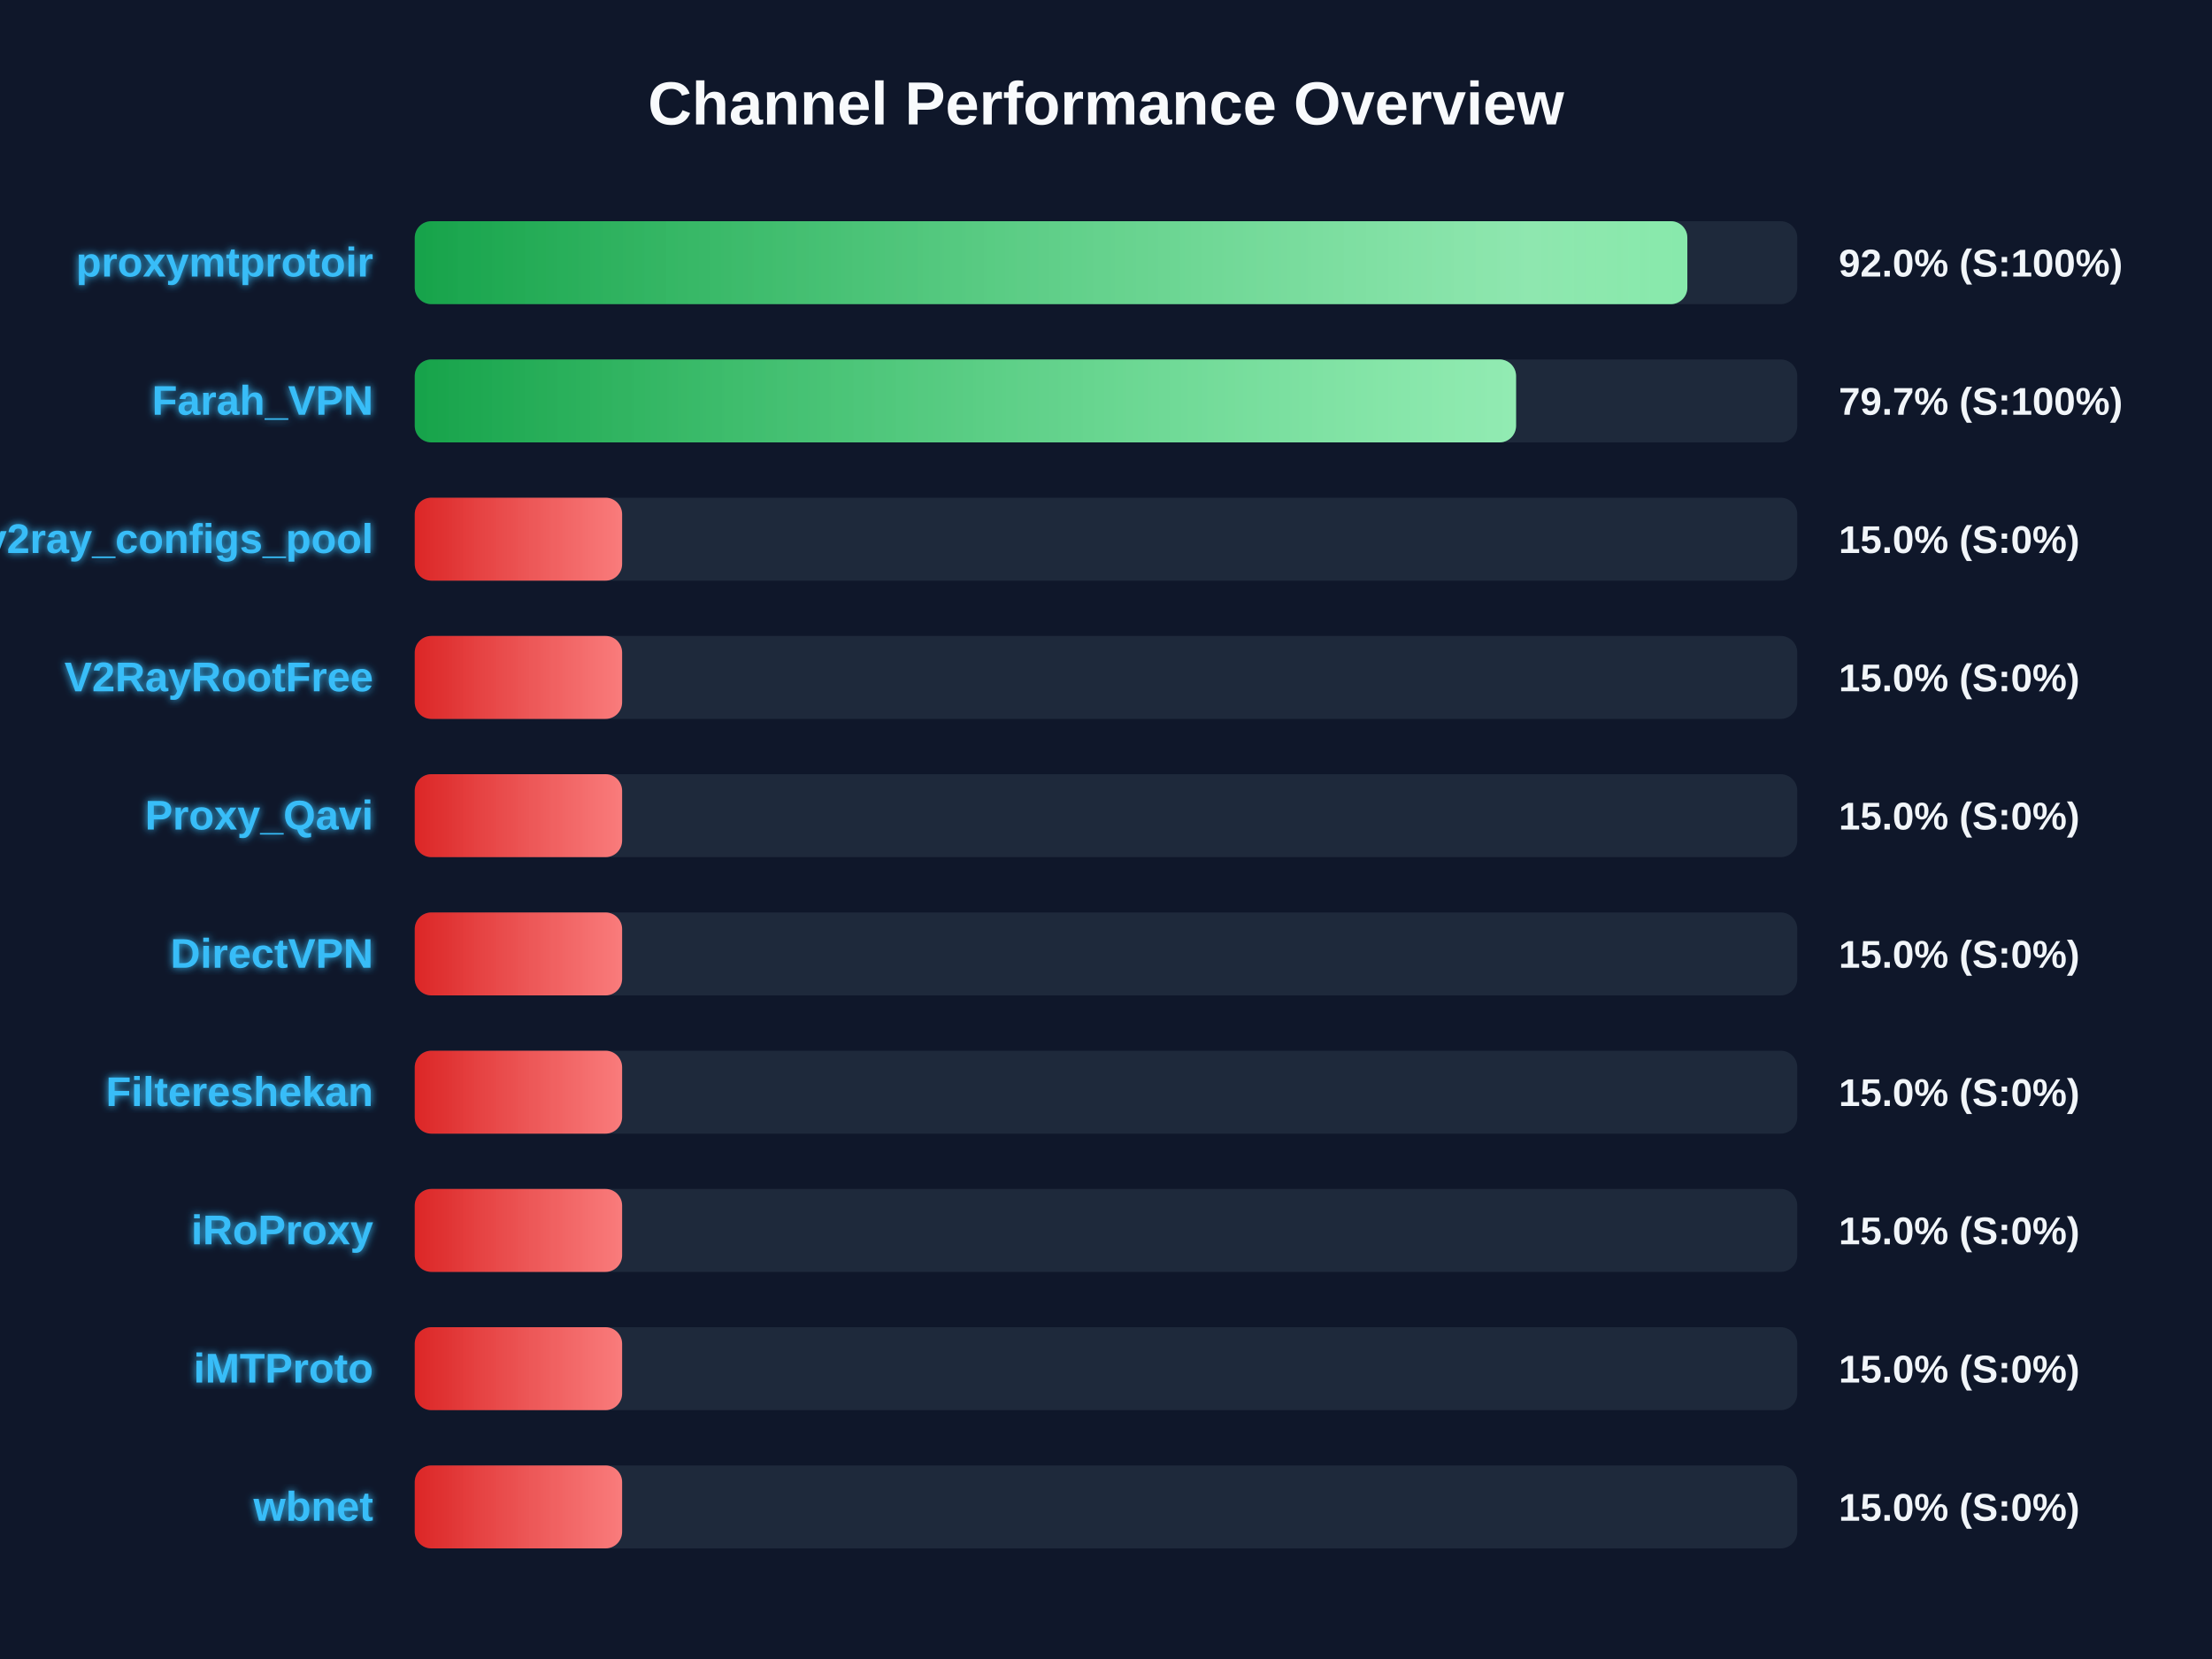
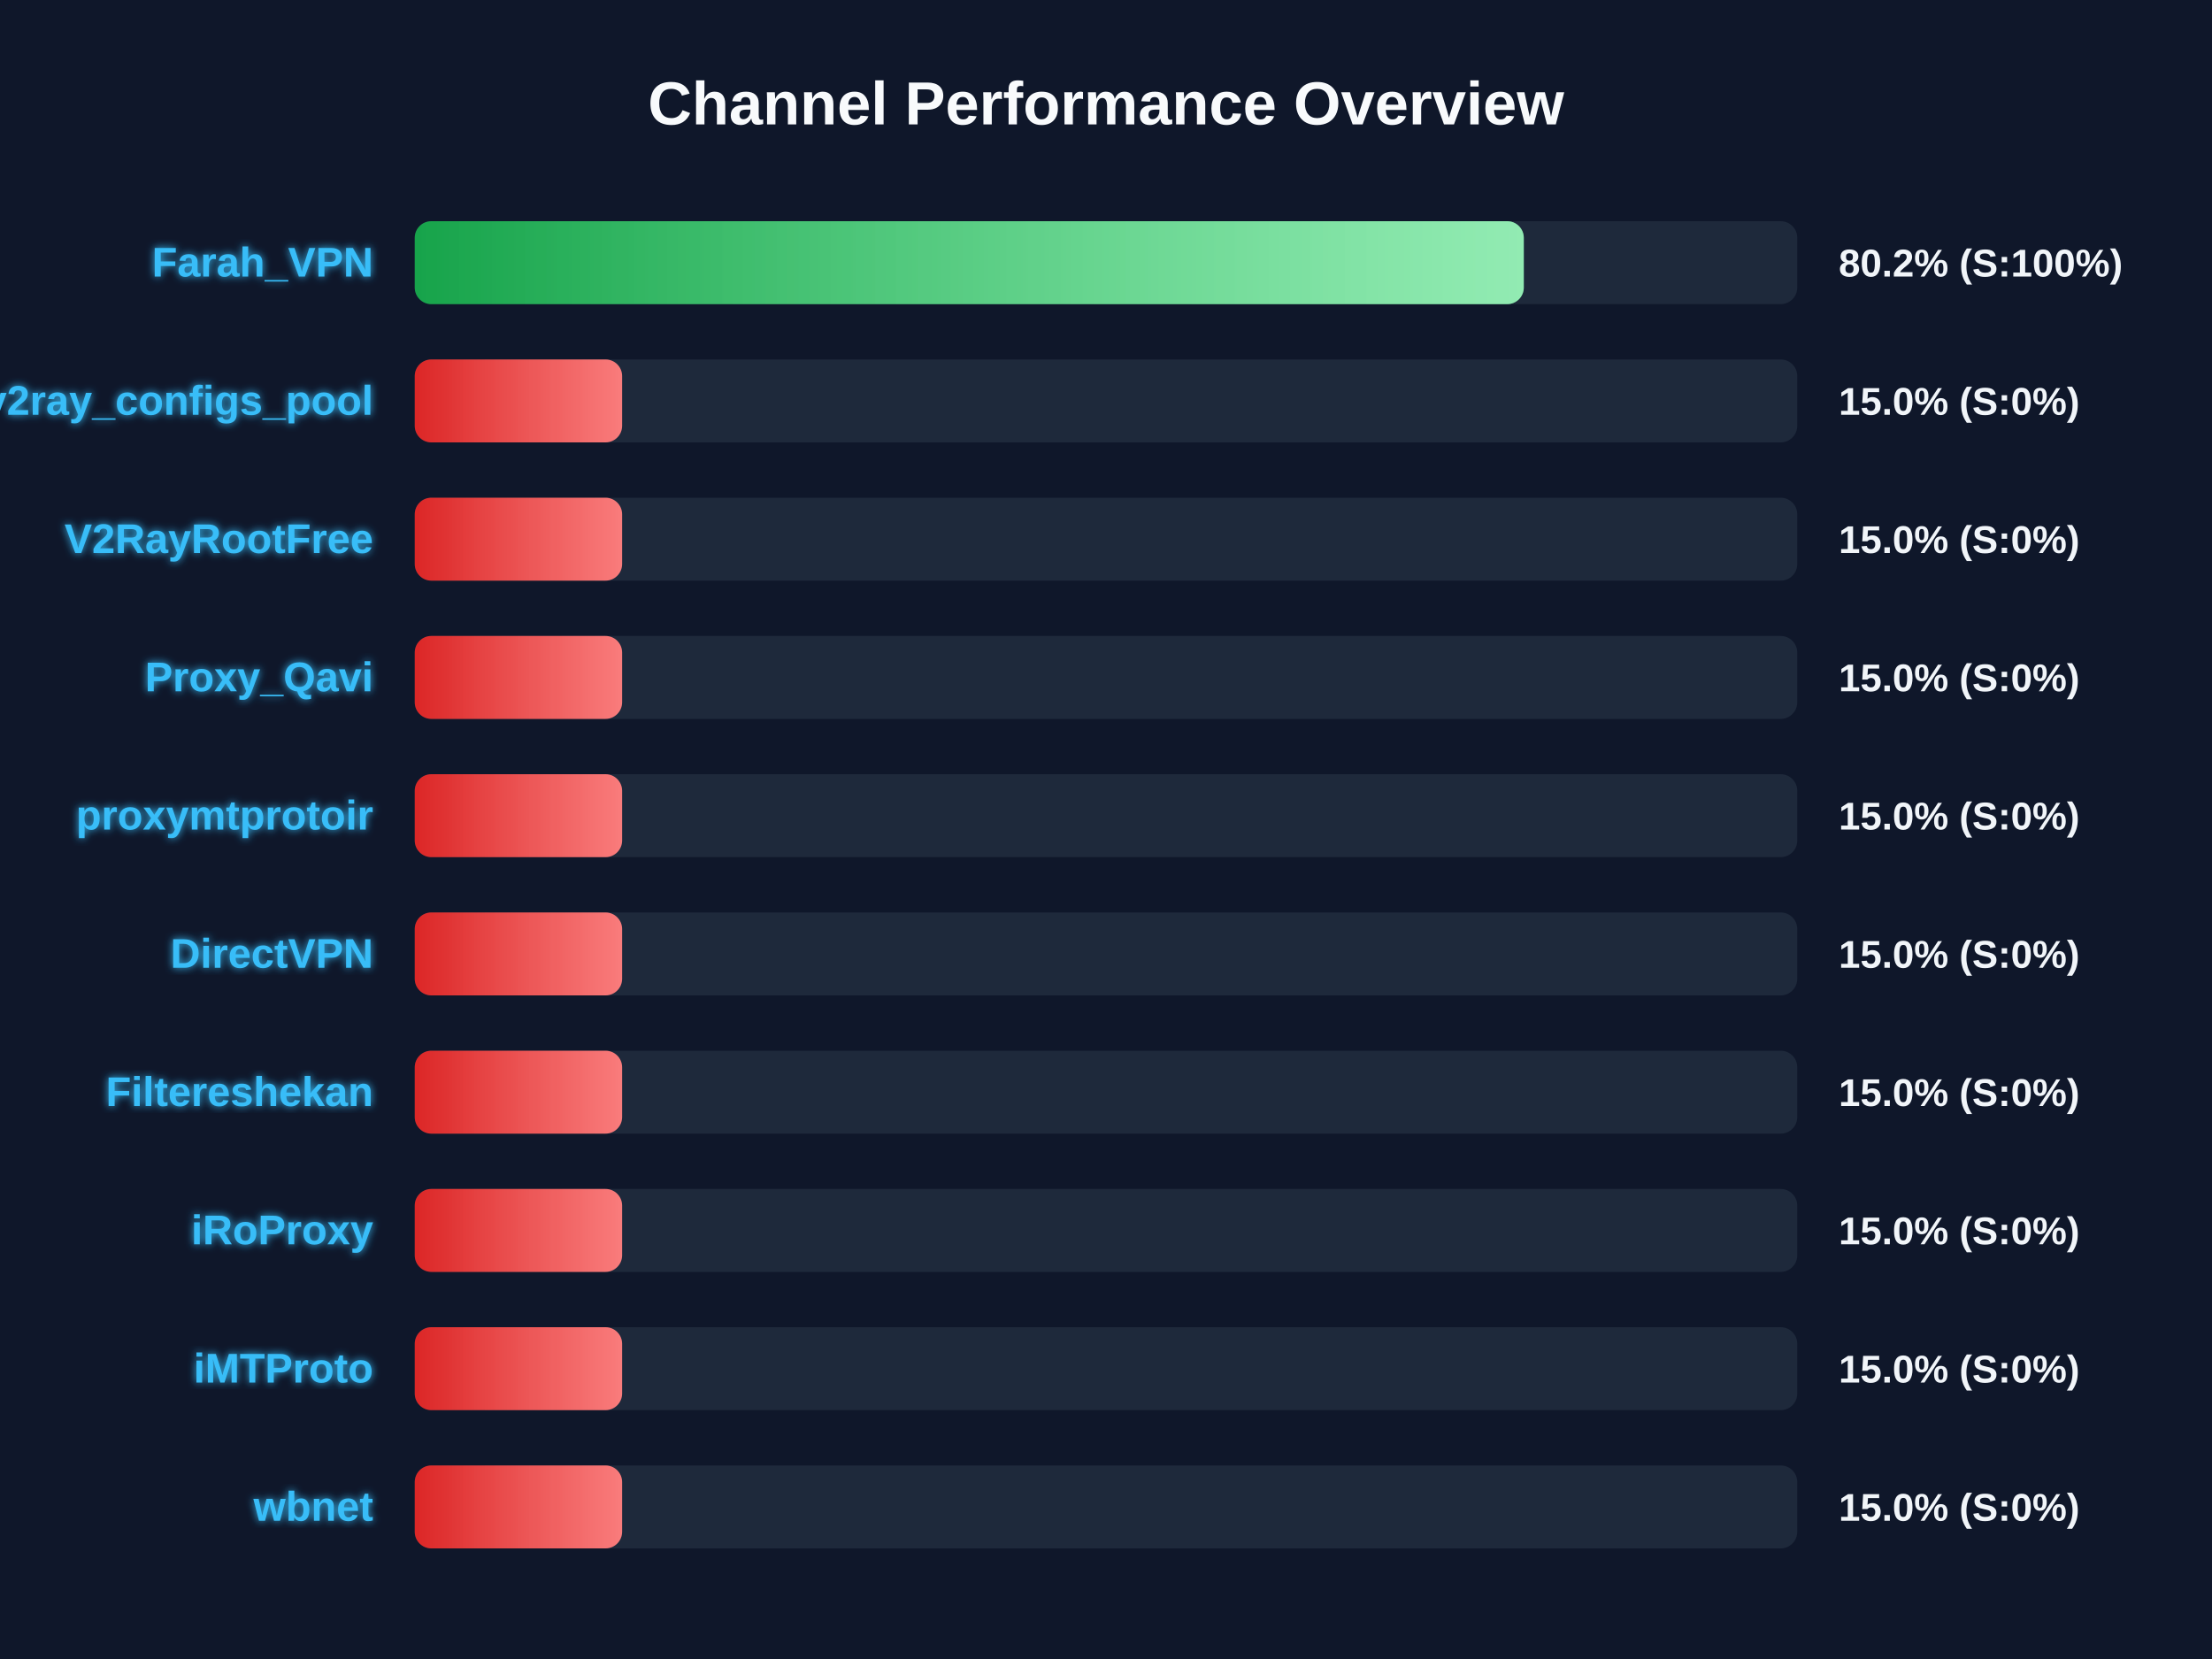
<svg xmlns="http://www.w3.org/2000/svg" width="800" height="600" version="1.1">
  <defs>
    <linearGradient id="grad-green" x1="0%" y1="0%" x2="100%" y2="0%">
      <stop offset="0%" stop-color="#16a34a" />
      <stop offset="100%" stop-color="#4ade80" />
    </linearGradient>
    <linearGradient id="grad-yellow" x1="0%" y1="0%" x2="100%" y2="0%">
      <stop offset="0%" stop-color="#ca8a04" />
      <stop offset="100%" stop-color="#fde047" />
    </linearGradient>
    <linearGradient id="grad-red" x1="0%" y1="0%" x2="100%" y2="0%">
      <stop offset="0%" stop-color="#dc2626" />
      <stop offset="100%" stop-color="#f87171" />
    </linearGradient>
    <linearGradient id="shimmer" x1="0%" y1="0%" x2="100%" y2="0%">
      <stop offset="0%" stop-color="rgba(255,255,255,0)" />
      <stop offset="50%" stop-color="rgba(255,255,255,0.4)" />
      <stop offset="100%" stop-color="rgba(255,255,255,0)" />
    </linearGradient>
    <filter id="glow" x="-20%" y="-20%" width="140%" height="140%">
      <feGaussianBlur stdDeviation="1.5" result="blur" />
      <feComposite in="SourceGraphic" in2="blur" operator="over" />
    </filter>
  </defs>
  <style>
        .bg-rect { fill: #0f172a; }
        .title { font: bold 22px 'Segoe UI', Arial, sans-serif; fill: #f8fafc; }
        .row { font: bold 15px 'Segoe UI', Arial, sans-serif; fill: #38bdf8; filter: url(#glow); }
        .score { font: bold 14px 'Segoe UI', Arial, sans-serif; fill: #f1f5f9; }
        @keyframes shimmer-anim {
            0% { transform: translateX(-100%); }
            100% { transform: translateX(200%); }
        }
        .shimmer-rect {
            animation: shimmer-anim 2.5s infinite linear;
        }
    </style>
  <rect width="100%" height="100%" class="bg-rect" />
  <text x="400" y="45" text-anchor="middle" class="title">Channel Performance Overview</text>
  <rect x="150" y="80" width="500" height="30" fill="#1e293b" rx="6" />
  <clipPath id="clip-0">
-     <rect x="150" y="80" width="460.25" height="30" rx="6" />
+     <rect x="150" y="80" width="401.1" height="30" rx="6" />
  </clipPath>
-   <rect x="150" y="80" width="460.25" height="30" fill="url(#grad-green)" rx="6" />
+   <rect x="150" y="80" width="401.1" height="30" fill="url(#grad-green)" rx="6" />
  <g clip-path="url(#clip-0)">
    <rect x="150" y="80" width="100%" height="30" fill="url(#shimmer)" class="shimmer-rect" />
  </g>
-   <text x="135" y="100" text-anchor="end" class="row">proxymtprotoir</text>
-   <text x="665" y="100" text-anchor="start" class="score">92.0% (S:100%)</text>
+   <text x="135" y="100" text-anchor="end" class="row">Farah_VPN</text>
+   <text x="665" y="100" text-anchor="start" class="score">80.2% (S:100%)</text>
  <rect x="150" y="130" width="500" height="30" fill="#1e293b" rx="6" />
  <clipPath id="clip-1">
-     <rect x="150" y="130" width="398.3" height="30" rx="6" />
+     <rect x="150" y="130" width="75.0" height="30" rx="6" />
  </clipPath>
-   <rect x="150" y="130" width="398.3" height="30" fill="url(#grad-green)" rx="6" />
+   <rect x="150" y="130" width="75.0" height="30" fill="url(#grad-red)" rx="6" />
  <g clip-path="url(#clip-1)">
    <rect x="150" y="130" width="100%" height="30" fill="url(#shimmer)" class="shimmer-rect" />
  </g>
-   <text x="135" y="150" text-anchor="end" class="row">Farah_VPN</text>
-   <text x="665" y="150" text-anchor="start" class="score">79.7% (S:100%)</text>
+   <text x="135" y="150" text-anchor="end" class="row">v2ray_configs_pool</text>
+   <text x="665" y="150" text-anchor="start" class="score">15.0% (S:0%)</text>
  <rect x="150" y="180" width="500" height="30" fill="#1e293b" rx="6" />
  <clipPath id="clip-2">
    <rect x="150" y="180" width="75.0" height="30" rx="6" />
  </clipPath>
  <rect x="150" y="180" width="75.0" height="30" fill="url(#grad-red)" rx="6" />
  <g clip-path="url(#clip-2)">
    <rect x="150" y="180" width="100%" height="30" fill="url(#shimmer)" class="shimmer-rect" />
  </g>
-   <text x="135" y="200" text-anchor="end" class="row">v2ray_configs_pool</text>
+   <text x="135" y="200" text-anchor="end" class="row">V2RayRootFree</text>
  <text x="665" y="200" text-anchor="start" class="score">15.0% (S:0%)</text>
  <rect x="150" y="230" width="500" height="30" fill="#1e293b" rx="6" />
  <clipPath id="clip-3">
    <rect x="150" y="230" width="75.0" height="30" rx="6" />
  </clipPath>
  <rect x="150" y="230" width="75.0" height="30" fill="url(#grad-red)" rx="6" />
  <g clip-path="url(#clip-3)">
    <rect x="150" y="230" width="100%" height="30" fill="url(#shimmer)" class="shimmer-rect" />
  </g>
-   <text x="135" y="250" text-anchor="end" class="row">V2RayRootFree</text>
+   <text x="135" y="250" text-anchor="end" class="row">Proxy_Qavi</text>
  <text x="665" y="250" text-anchor="start" class="score">15.0% (S:0%)</text>
  <rect x="150" y="280" width="500" height="30" fill="#1e293b" rx="6" />
  <clipPath id="clip-4">
    <rect x="150" y="280" width="75.0" height="30" rx="6" />
  </clipPath>
  <rect x="150" y="280" width="75.0" height="30" fill="url(#grad-red)" rx="6" />
  <g clip-path="url(#clip-4)">
    <rect x="150" y="280" width="100%" height="30" fill="url(#shimmer)" class="shimmer-rect" />
  </g>
-   <text x="135" y="300" text-anchor="end" class="row">Proxy_Qavi</text>
+   <text x="135" y="300" text-anchor="end" class="row">proxymtprotoir</text>
  <text x="665" y="300" text-anchor="start" class="score">15.0% (S:0%)</text>
  <rect x="150" y="330" width="500" height="30" fill="#1e293b" rx="6" />
  <clipPath id="clip-5">
    <rect x="150" y="330" width="75.0" height="30" rx="6" />
  </clipPath>
  <rect x="150" y="330" width="75.0" height="30" fill="url(#grad-red)" rx="6" />
  <g clip-path="url(#clip-5)">
    <rect x="150" y="330" width="100%" height="30" fill="url(#shimmer)" class="shimmer-rect" />
  </g>
  <text x="135" y="350" text-anchor="end" class="row">DirectVPN</text>
  <text x="665" y="350" text-anchor="start" class="score">15.0% (S:0%)</text>
  <rect x="150" y="380" width="500" height="30" fill="#1e293b" rx="6" />
  <clipPath id="clip-6">
    <rect x="150" y="380" width="75.0" height="30" rx="6" />
  </clipPath>
  <rect x="150" y="380" width="75.0" height="30" fill="url(#grad-red)" rx="6" />
  <g clip-path="url(#clip-6)">
    <rect x="150" y="380" width="100%" height="30" fill="url(#shimmer)" class="shimmer-rect" />
  </g>
  <text x="135" y="400" text-anchor="end" class="row">Filtereshekan</text>
  <text x="665" y="400" text-anchor="start" class="score">15.0% (S:0%)</text>
  <rect x="150" y="430" width="500" height="30" fill="#1e293b" rx="6" />
  <clipPath id="clip-7">
    <rect x="150" y="430" width="75.0" height="30" rx="6" />
  </clipPath>
  <rect x="150" y="430" width="75.0" height="30" fill="url(#grad-red)" rx="6" />
  <g clip-path="url(#clip-7)">
    <rect x="150" y="430" width="100%" height="30" fill="url(#shimmer)" class="shimmer-rect" />
  </g>
  <text x="135" y="450" text-anchor="end" class="row">iRoProxy</text>
  <text x="665" y="450" text-anchor="start" class="score">15.0% (S:0%)</text>
  <rect x="150" y="480" width="500" height="30" fill="#1e293b" rx="6" />
  <clipPath id="clip-8">
    <rect x="150" y="480" width="75.0" height="30" rx="6" />
  </clipPath>
  <rect x="150" y="480" width="75.0" height="30" fill="url(#grad-red)" rx="6" />
  <g clip-path="url(#clip-8)">
    <rect x="150" y="480" width="100%" height="30" fill="url(#shimmer)" class="shimmer-rect" />
  </g>
  <text x="135" y="500" text-anchor="end" class="row">iMTProto</text>
  <text x="665" y="500" text-anchor="start" class="score">15.0% (S:0%)</text>
  <rect x="150" y="530" width="500" height="30" fill="#1e293b" rx="6" />
  <clipPath id="clip-9">
    <rect x="150" y="530" width="75.0" height="30" rx="6" />
  </clipPath>
  <rect x="150" y="530" width="75.0" height="30" fill="url(#grad-red)" rx="6" />
  <g clip-path="url(#clip-9)">
    <rect x="150" y="530" width="100%" height="30" fill="url(#shimmer)" class="shimmer-rect" />
  </g>
  <text x="135" y="550" text-anchor="end" class="row">wbnet</text>
  <text x="665" y="550" text-anchor="start" class="score">15.0% (S:0%)</text>
</svg>
